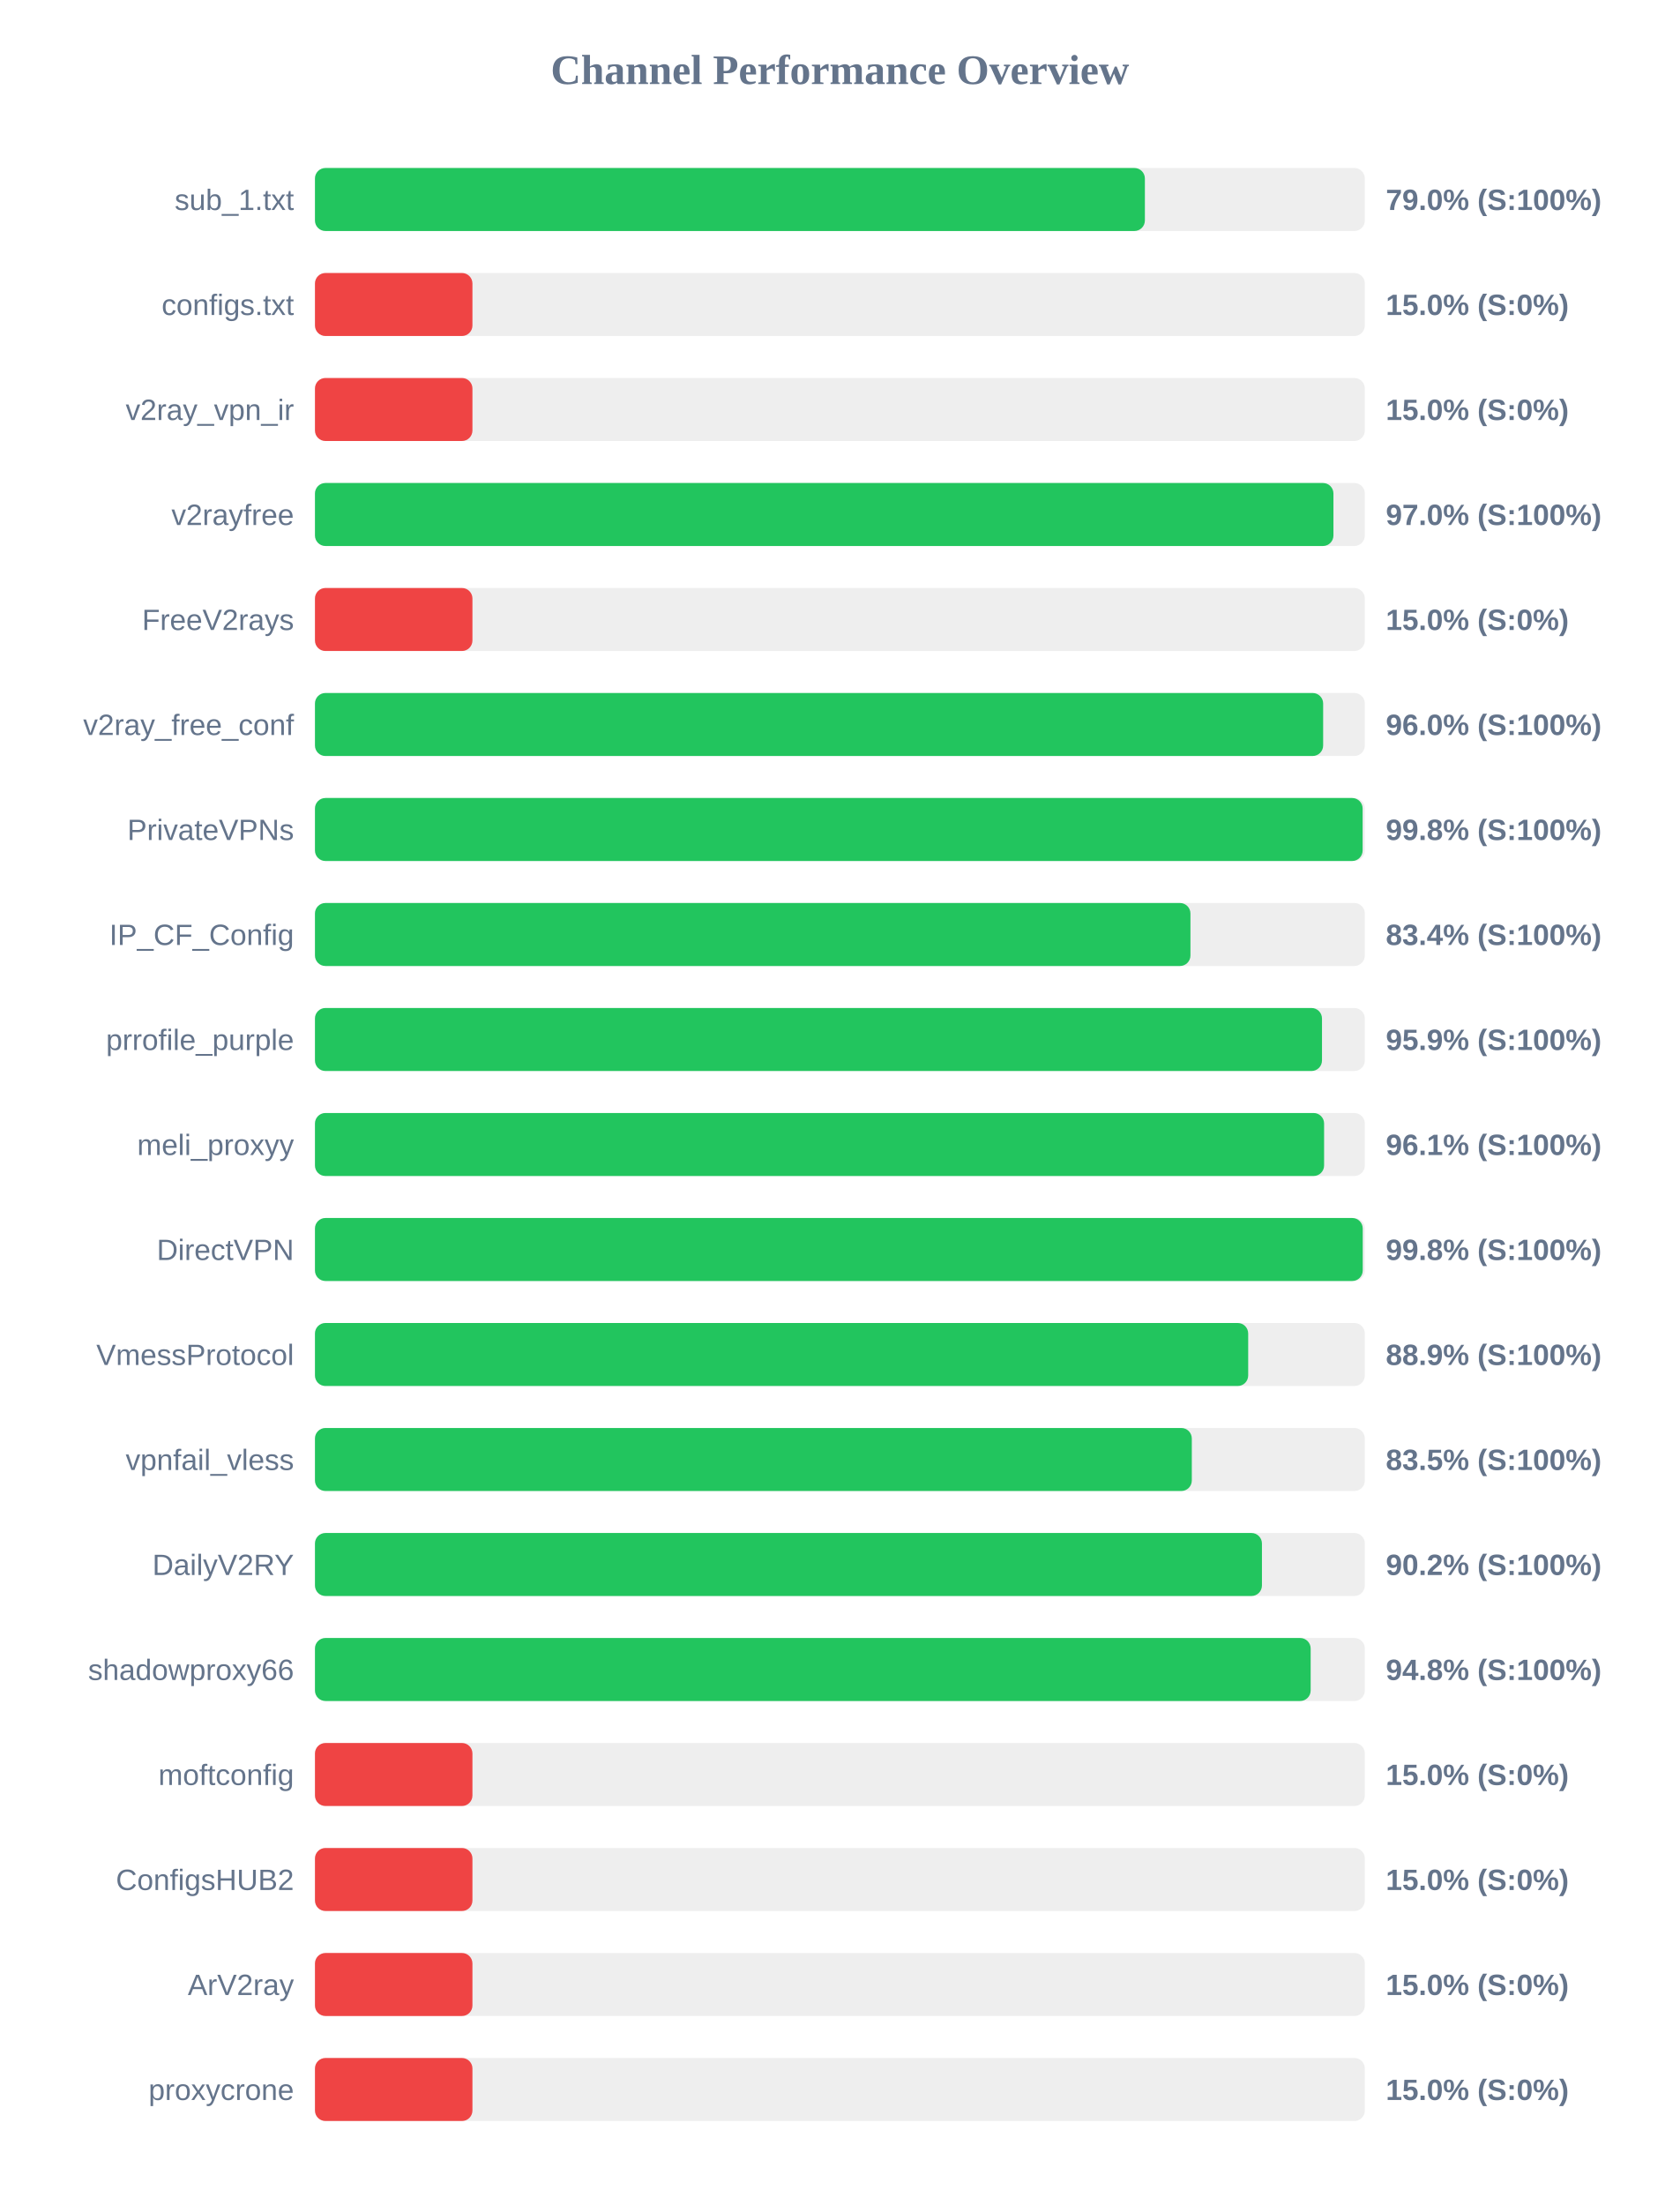
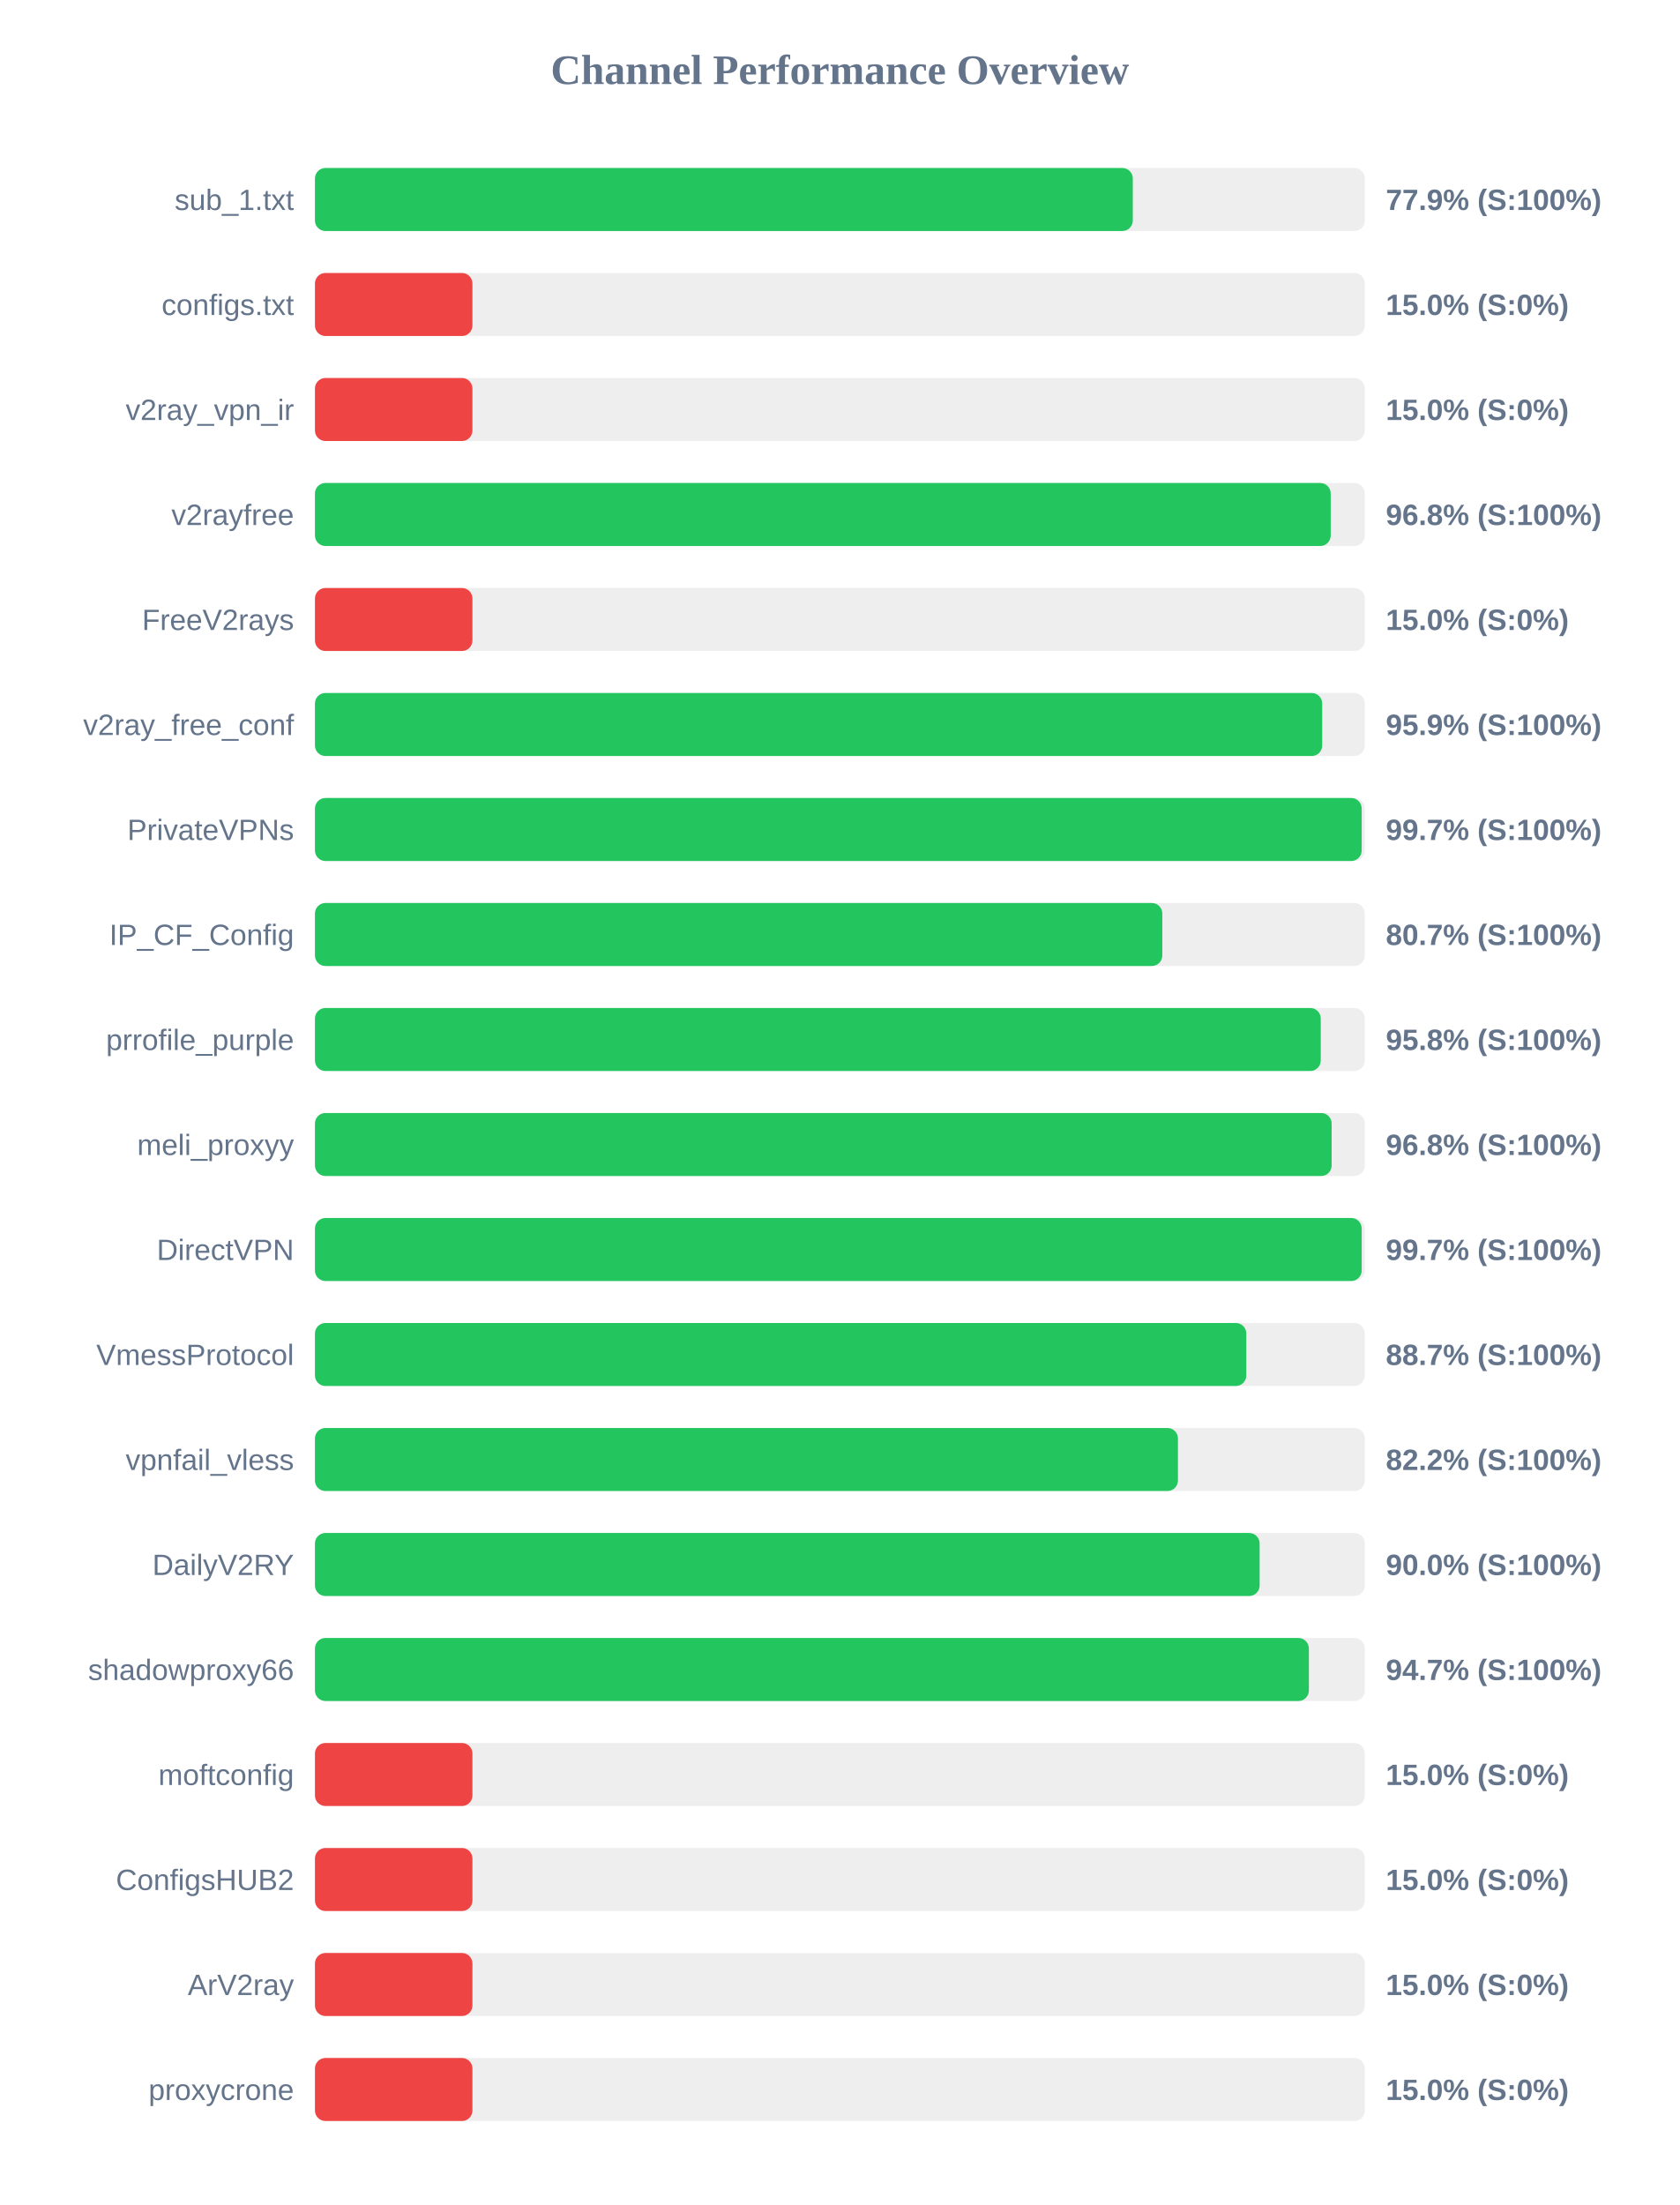
<svg xmlns="http://www.w3.org/2000/svg" width="800" height="1050" version="1.1">
  <style>
        .row { font: 14px Arial; fill: #64748b; }
        .score { font: bold 14px Arial; fill: #64748b; }
    </style>
  <text x="400" y="40" text-anchor="middle" font-size="20px" font-weight="bold" fill="#64748b">Channel Performance Overview</text>
  <rect x="150" y="80" width="500" height="30" fill="#eee" rx="5" />
-   <rect x="150" y="80" width="395.25" height="30" fill="#22c55e" rx="5" />
+   <rect x="150" y="80" width="389.5" height="30" fill="#22c55e" rx="5" />
  <text x="140" y="100" text-anchor="end" class="row">sub_1.txt</text>
-   <text x="660" y="100" text-anchor="start" class="score">79.0% (S:100%)</text>
+   <text x="660" y="100" text-anchor="start" class="score">77.9% (S:100%)</text>
  <rect x="150" y="130" width="500" height="30" fill="#eee" rx="5" />
  <rect x="150" y="130" width="75.0" height="30" fill="#ef4444" rx="5" />
  <text x="140" y="150" text-anchor="end" class="row">configs.txt</text>
  <text x="660" y="150" text-anchor="start" class="score">15.0% (S:0%)</text>
  <rect x="150" y="180" width="500" height="30" fill="#eee" rx="5" />
  <rect x="150" y="180" width="75.0" height="30" fill="#ef4444" rx="5" />
  <text x="140" y="200" text-anchor="end" class="row">v2ray_vpn_ir</text>
  <text x="660" y="200" text-anchor="start" class="score">15.0% (S:0%)</text>
  <rect x="150" y="230" width="500" height="30" fill="#eee" rx="5" />
-   <rect x="150" y="230" width="485.05" height="30" fill="#22c55e" rx="5" />
+   <rect x="150" y="230" width="483.75" height="30" fill="#22c55e" rx="5" />
  <text x="140" y="250" text-anchor="end" class="row">v2rayfree</text>
-   <text x="660" y="250" text-anchor="start" class="score">97.0% (S:100%)</text>
+   <text x="660" y="250" text-anchor="start" class="score">96.8% (S:100%)</text>
  <rect x="150" y="280" width="500" height="30" fill="#eee" rx="5" />
  <rect x="150" y="280" width="75.0" height="30" fill="#ef4444" rx="5" />
  <text x="140" y="300" text-anchor="end" class="row">FreeV2rays</text>
  <text x="660" y="300" text-anchor="start" class="score">15.0% (S:0%)</text>
  <rect x="150" y="330" width="500" height="30" fill="#eee" rx="5" />
-   <rect x="150" y="330" width="480.15" height="30" fill="#22c55e" rx="5" />
+   <rect x="150" y="330" width="479.7" height="30" fill="#22c55e" rx="5" />
  <text x="140" y="350" text-anchor="end" class="row">v2ray_free_conf</text>
-   <text x="660" y="350" text-anchor="start" class="score">96.0% (S:100%)</text>
+   <text x="660" y="350" text-anchor="start" class="score">95.9% (S:100%)</text>
  <rect x="150" y="380" width="500" height="30" fill="#eee" rx="5" />
-   <rect x="150" y="380" width="498.95" height="30" fill="#22c55e" rx="5" />
+   <rect x="150" y="380" width="498.5" height="30" fill="#22c55e" rx="5" />
  <text x="140" y="400" text-anchor="end" class="row">PrivateVPNs</text>
-   <text x="660" y="400" text-anchor="start" class="score">99.8% (S:100%)</text>
+   <text x="660" y="400" text-anchor="start" class="score">99.7% (S:100%)</text>
  <rect x="150" y="430" width="500" height="30" fill="#eee" rx="5" />
-   <rect x="150" y="430" width="416.95" height="30" fill="#22c55e" rx="5" />
+   <rect x="150" y="430" width="403.55" height="30" fill="#22c55e" rx="5" />
  <text x="140" y="450" text-anchor="end" class="row">IP_CF_Config</text>
-   <text x="660" y="450" text-anchor="start" class="score">83.4% (S:100%)</text>
+   <text x="660" y="450" text-anchor="start" class="score">80.7% (S:100%)</text>
  <rect x="150" y="480" width="500" height="30" fill="#eee" rx="5" />
-   <rect x="150" y="480" width="479.6" height="30" fill="#22c55e" rx="5" />
+   <rect x="150" y="480" width="479.0" height="30" fill="#22c55e" rx="5" />
  <text x="140" y="500" text-anchor="end" class="row">prrofile_purple</text>
-   <text x="660" y="500" text-anchor="start" class="score">95.9% (S:100%)</text>
+   <text x="660" y="500" text-anchor="start" class="score">95.8% (S:100%)</text>
  <rect x="150" y="530" width="500" height="30" fill="#eee" rx="5" />
-   <rect x="150" y="530" width="480.6" height="30" fill="#22c55e" rx="5" />
+   <rect x="150" y="530" width="484.2" height="30" fill="#22c55e" rx="5" />
  <text x="140" y="550" text-anchor="end" class="row">meli_proxyy</text>
-   <text x="660" y="550" text-anchor="start" class="score">96.1% (S:100%)</text>
+   <text x="660" y="550" text-anchor="start" class="score">96.8% (S:100%)</text>
  <rect x="150" y="580" width="500" height="30" fill="#eee" rx="5" />
-   <rect x="150" y="580" width="499.0" height="30" fill="#22c55e" rx="5" />
+   <rect x="150" y="580" width="498.5" height="30" fill="#22c55e" rx="5" />
  <text x="140" y="600" text-anchor="end" class="row">DirectVPN</text>
-   <text x="660" y="600" text-anchor="start" class="score">99.8% (S:100%)</text>
+   <text x="660" y="600" text-anchor="start" class="score">99.7% (S:100%)</text>
  <rect x="150" y="630" width="500" height="30" fill="#eee" rx="5" />
-   <rect x="150" y="630" width="444.45" height="30" fill="#22c55e" rx="5" />
+   <rect x="150" y="630" width="443.55" height="30" fill="#22c55e" rx="5" />
  <text x="140" y="650" text-anchor="end" class="row">VmessProtocol</text>
-   <text x="660" y="650" text-anchor="start" class="score">88.9% (S:100%)</text>
+   <text x="660" y="650" text-anchor="start" class="score">88.7% (S:100%)</text>
  <rect x="150" y="680" width="500" height="30" fill="#eee" rx="5" />
-   <rect x="150" y="680" width="417.6" height="30" fill="#22c55e" rx="5" />
+   <rect x="150" y="680" width="411.0" height="30" fill="#22c55e" rx="5" />
  <text x="140" y="700" text-anchor="end" class="row">vpnfail_vless</text>
-   <text x="660" y="700" text-anchor="start" class="score">83.5% (S:100%)</text>
+   <text x="660" y="700" text-anchor="start" class="score">82.2% (S:100%)</text>
  <rect x="150" y="730" width="500" height="30" fill="#eee" rx="5" />
-   <rect x="150" y="730" width="451.0" height="30" fill="#22c55e" rx="5" />
+   <rect x="150" y="730" width="449.9" height="30" fill="#22c55e" rx="5" />
  <text x="140" y="750" text-anchor="end" class="row">DailyV2RY</text>
-   <text x="660" y="750" text-anchor="start" class="score">90.2% (S:100%)</text>
+   <text x="660" y="750" text-anchor="start" class="score">90.0% (S:100%)</text>
  <rect x="150" y="780" width="500" height="30" fill="#eee" rx="5" />
-   <rect x="150" y="780" width="474.2" height="30" fill="#22c55e" rx="5" />
+   <rect x="150" y="780" width="473.35" height="30" fill="#22c55e" rx="5" />
  <text x="140" y="800" text-anchor="end" class="row">shadowproxy66</text>
-   <text x="660" y="800" text-anchor="start" class="score">94.8% (S:100%)</text>
+   <text x="660" y="800" text-anchor="start" class="score">94.7% (S:100%)</text>
  <rect x="150" y="830" width="500" height="30" fill="#eee" rx="5" />
  <rect x="150" y="830" width="75.0" height="30" fill="#ef4444" rx="5" />
  <text x="140" y="850" text-anchor="end" class="row">moftconfig</text>
  <text x="660" y="850" text-anchor="start" class="score">15.0% (S:0%)</text>
  <rect x="150" y="880" width="500" height="30" fill="#eee" rx="5" />
  <rect x="150" y="880" width="75.0" height="30" fill="#ef4444" rx="5" />
  <text x="140" y="900" text-anchor="end" class="row">ConfigsHUB2</text>
  <text x="660" y="900" text-anchor="start" class="score">15.0% (S:0%)</text>
  <rect x="150" y="930" width="500" height="30" fill="#eee" rx="5" />
  <rect x="150" y="930" width="75.0" height="30" fill="#ef4444" rx="5" />
  <text x="140" y="950" text-anchor="end" class="row">ArV2ray</text>
  <text x="660" y="950" text-anchor="start" class="score">15.0% (S:0%)</text>
  <rect x="150" y="980" width="500" height="30" fill="#eee" rx="5" />
  <rect x="150" y="980" width="75.0" height="30" fill="#ef4444" rx="5" />
  <text x="140" y="1000" text-anchor="end" class="row">proxycrone</text>
  <text x="660" y="1000" text-anchor="start" class="score">15.0% (S:0%)</text>
</svg>
